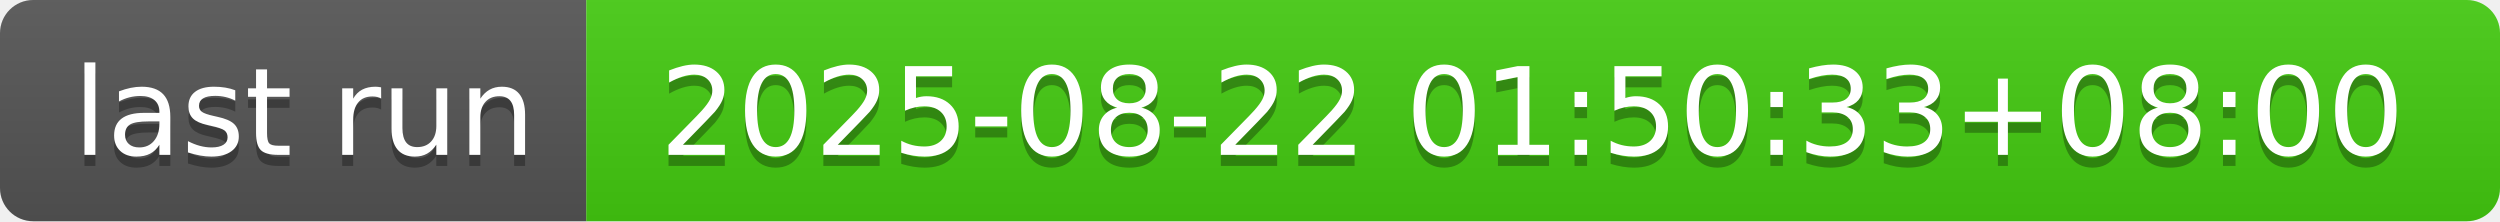
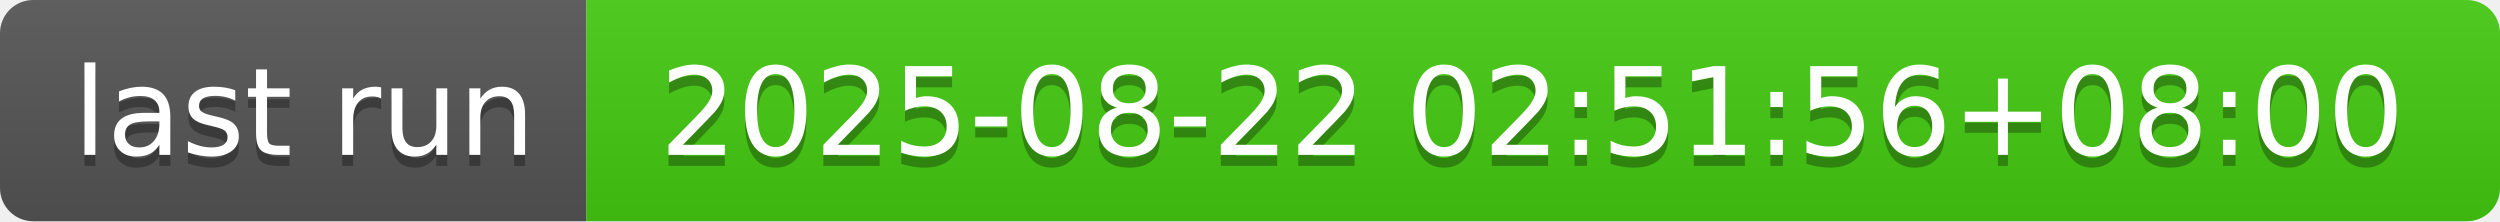
- <svg xmlns="http://www.w3.org/2000/svg" width="226" height="20" role="img" aria-label="last run: 2025-08-22 01:50:33+08:00">
+ <svg xmlns="http://www.w3.org/2000/svg" width="226" height="20" role="img" aria-label="last run: 2025-08-22 02:51:56+08:00">
  <linearGradient id="s" x2="0" y2="100%">
    <stop offset="0" stop-color="#bbb" stop-opacity=".1" />
    <stop offset="1" stop-opacity=".1" />
  </linearGradient>
  <clipPath id="r">
    <rect width="226" height="20" rx="3" fill="#fff" />
  </clipPath>
  <g clip-path="url(#r)">
    <rect width="53" height="20" fill="#555" />
    <rect x="53" width="173" height="20" fill="#4c1" />
    <rect width="226" height="20" fill="url(#s)" />
  </g>
  <g fill="#fff" text-anchor="middle" font-family="Verdana,Geneva,DejaVu Sans,sans-serif" text-rendering="geometricPrecision" font-size="110">
    <text aria-hidden="true" x="275" y="150" fill="#010101" fill-opacity=".3" transform="scale(.1)" textLength="430">last run</text>
    <text x="275" y="140" transform="scale(.1)" fill="#fff" textLength="430">last run</text>
-     <text aria-hidden="true" x="1385" y="150" fill="#010101" fill-opacity=".3" transform="scale(.1)" textLength="1630">2025-08-22 01:50:33+08:00</text>
-     <text x="1385" y="140" transform="scale(.1)" fill="#fff" textLength="1630">2025-08-22 01:50:33+08:00</text>
+     <text aria-hidden="true" x="1385" y="150" fill="#010101" fill-opacity=".3" transform="scale(.1)" textLength="1630">2025-08-22 02:51:56+08:00</text>
+     <text x="1385" y="140" transform="scale(.1)" fill="#fff" textLength="1630">2025-08-22 02:51:56+08:00</text>
  </g>
</svg>
